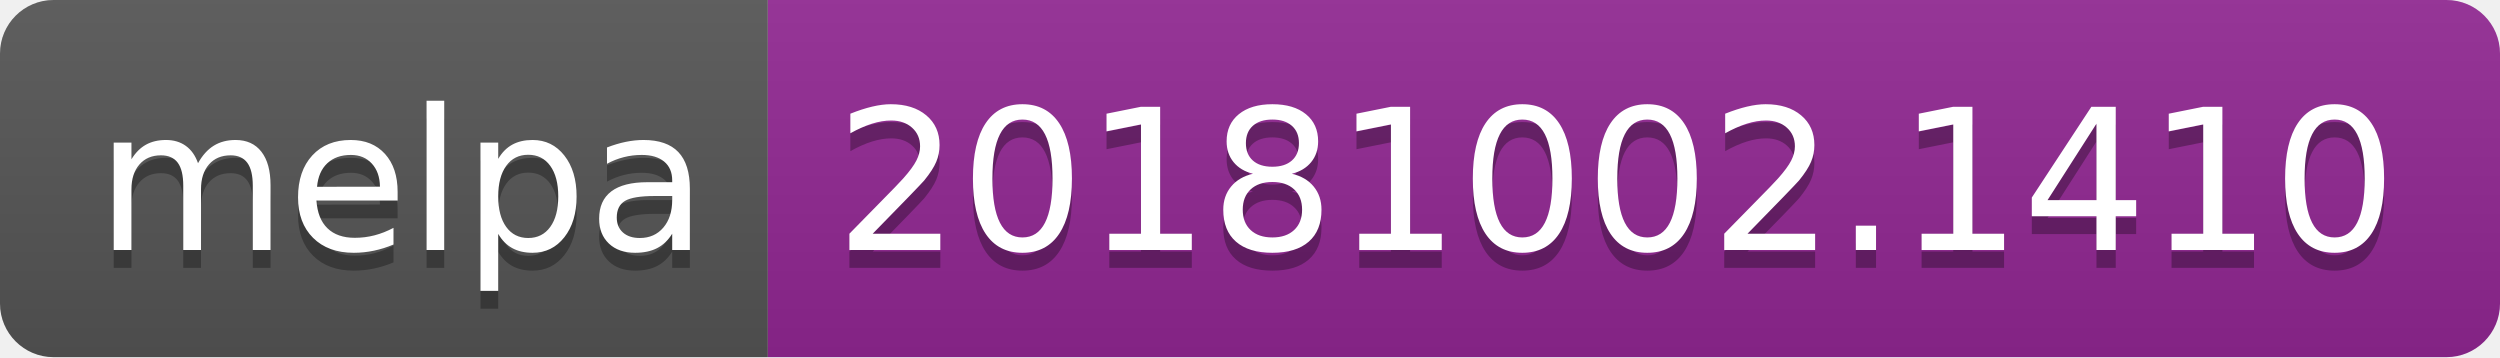
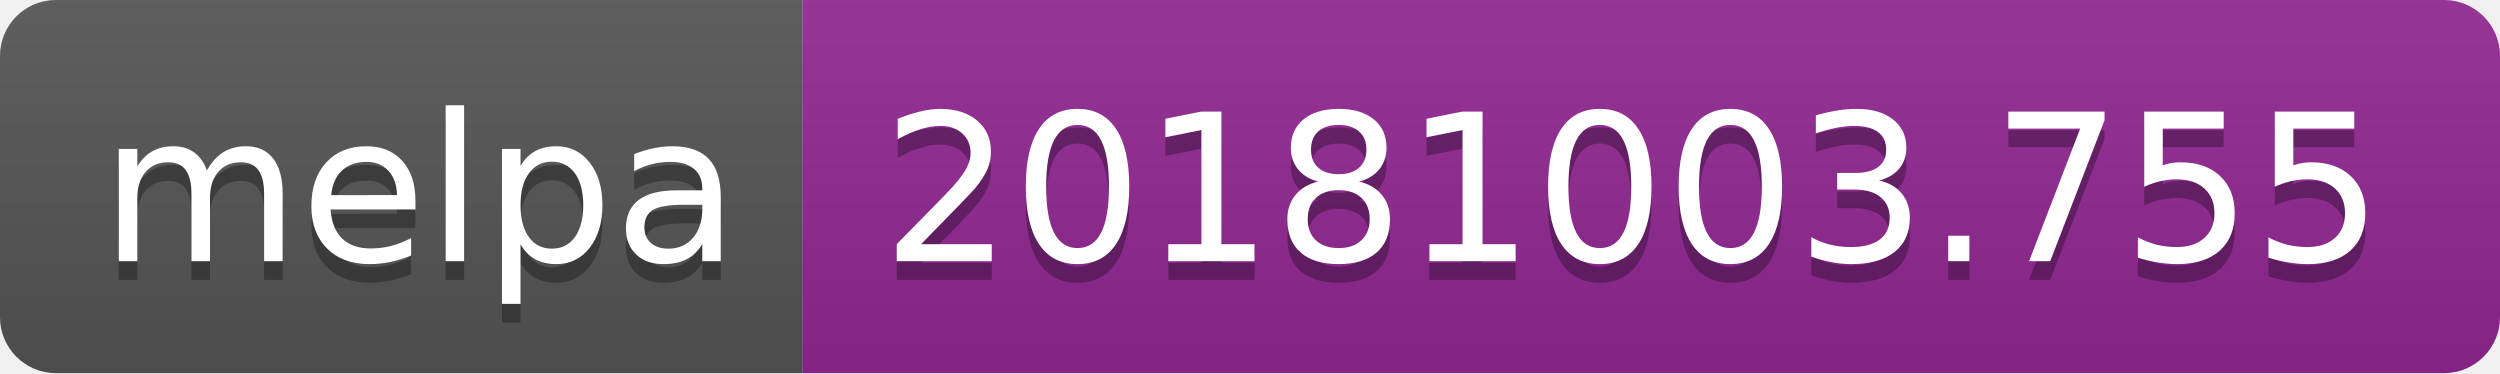
- <svg xmlns="http://www.w3.org/2000/svg" width="140" height="20">
+ <svg xmlns="http://www.w3.org/2000/svg" width="134" height="20">
  <linearGradient id="b" x2="0" y2="100%">
    <stop offset="0" stop-color="#bbb" stop-opacity=".1" />
    <stop offset="1" stop-opacity=".1" />
  </linearGradient>
  <clipPath id="a">
-     <rect width="140" height="20" rx="3" fill="#fff" />
+     <rect width="134" height="20" rx="3" fill="#fff" />
  </clipPath>
  <g clip-path="url(#a)">
    <path fill="#555" d="M0 0h43v20H0z" />
-     <path fill="#922793" d="M43 0h97v20H43z" />
-     <path fill="url(#b)" d="M0 0h140v20H0z" />
+     <path fill="#922793" d="M43 0h91v20H43z" />
+     <path fill="url(#b)" d="M0 0h134v20H0z" />
  </g>
  <g fill="#fff" text-anchor="middle" font-family="DejaVu Sans,Verdana,Geneva,sans-serif" font-size="110">
    <text x="225" y="150" fill="#010101" fill-opacity=".3" transform="scale(.1)" textLength="330">melpa</text>
    <text x="225" y="140" transform="scale(.1)" textLength="330">melpa</text>
-     <text x="905" y="150" fill="#010101" fill-opacity=".3" transform="scale(.1)" textLength="870">20181002.1410</text>
-     <text x="905" y="140" transform="scale(.1)" textLength="870">20181002.1410</text>
+     <text x="875" y="150" fill="#010101" fill-opacity=".3" transform="scale(.1)" textLength="810">20181003.755</text>
+     <text x="875" y="140" transform="scale(.1)" textLength="810">20181003.755</text>
  </g>
</svg>
